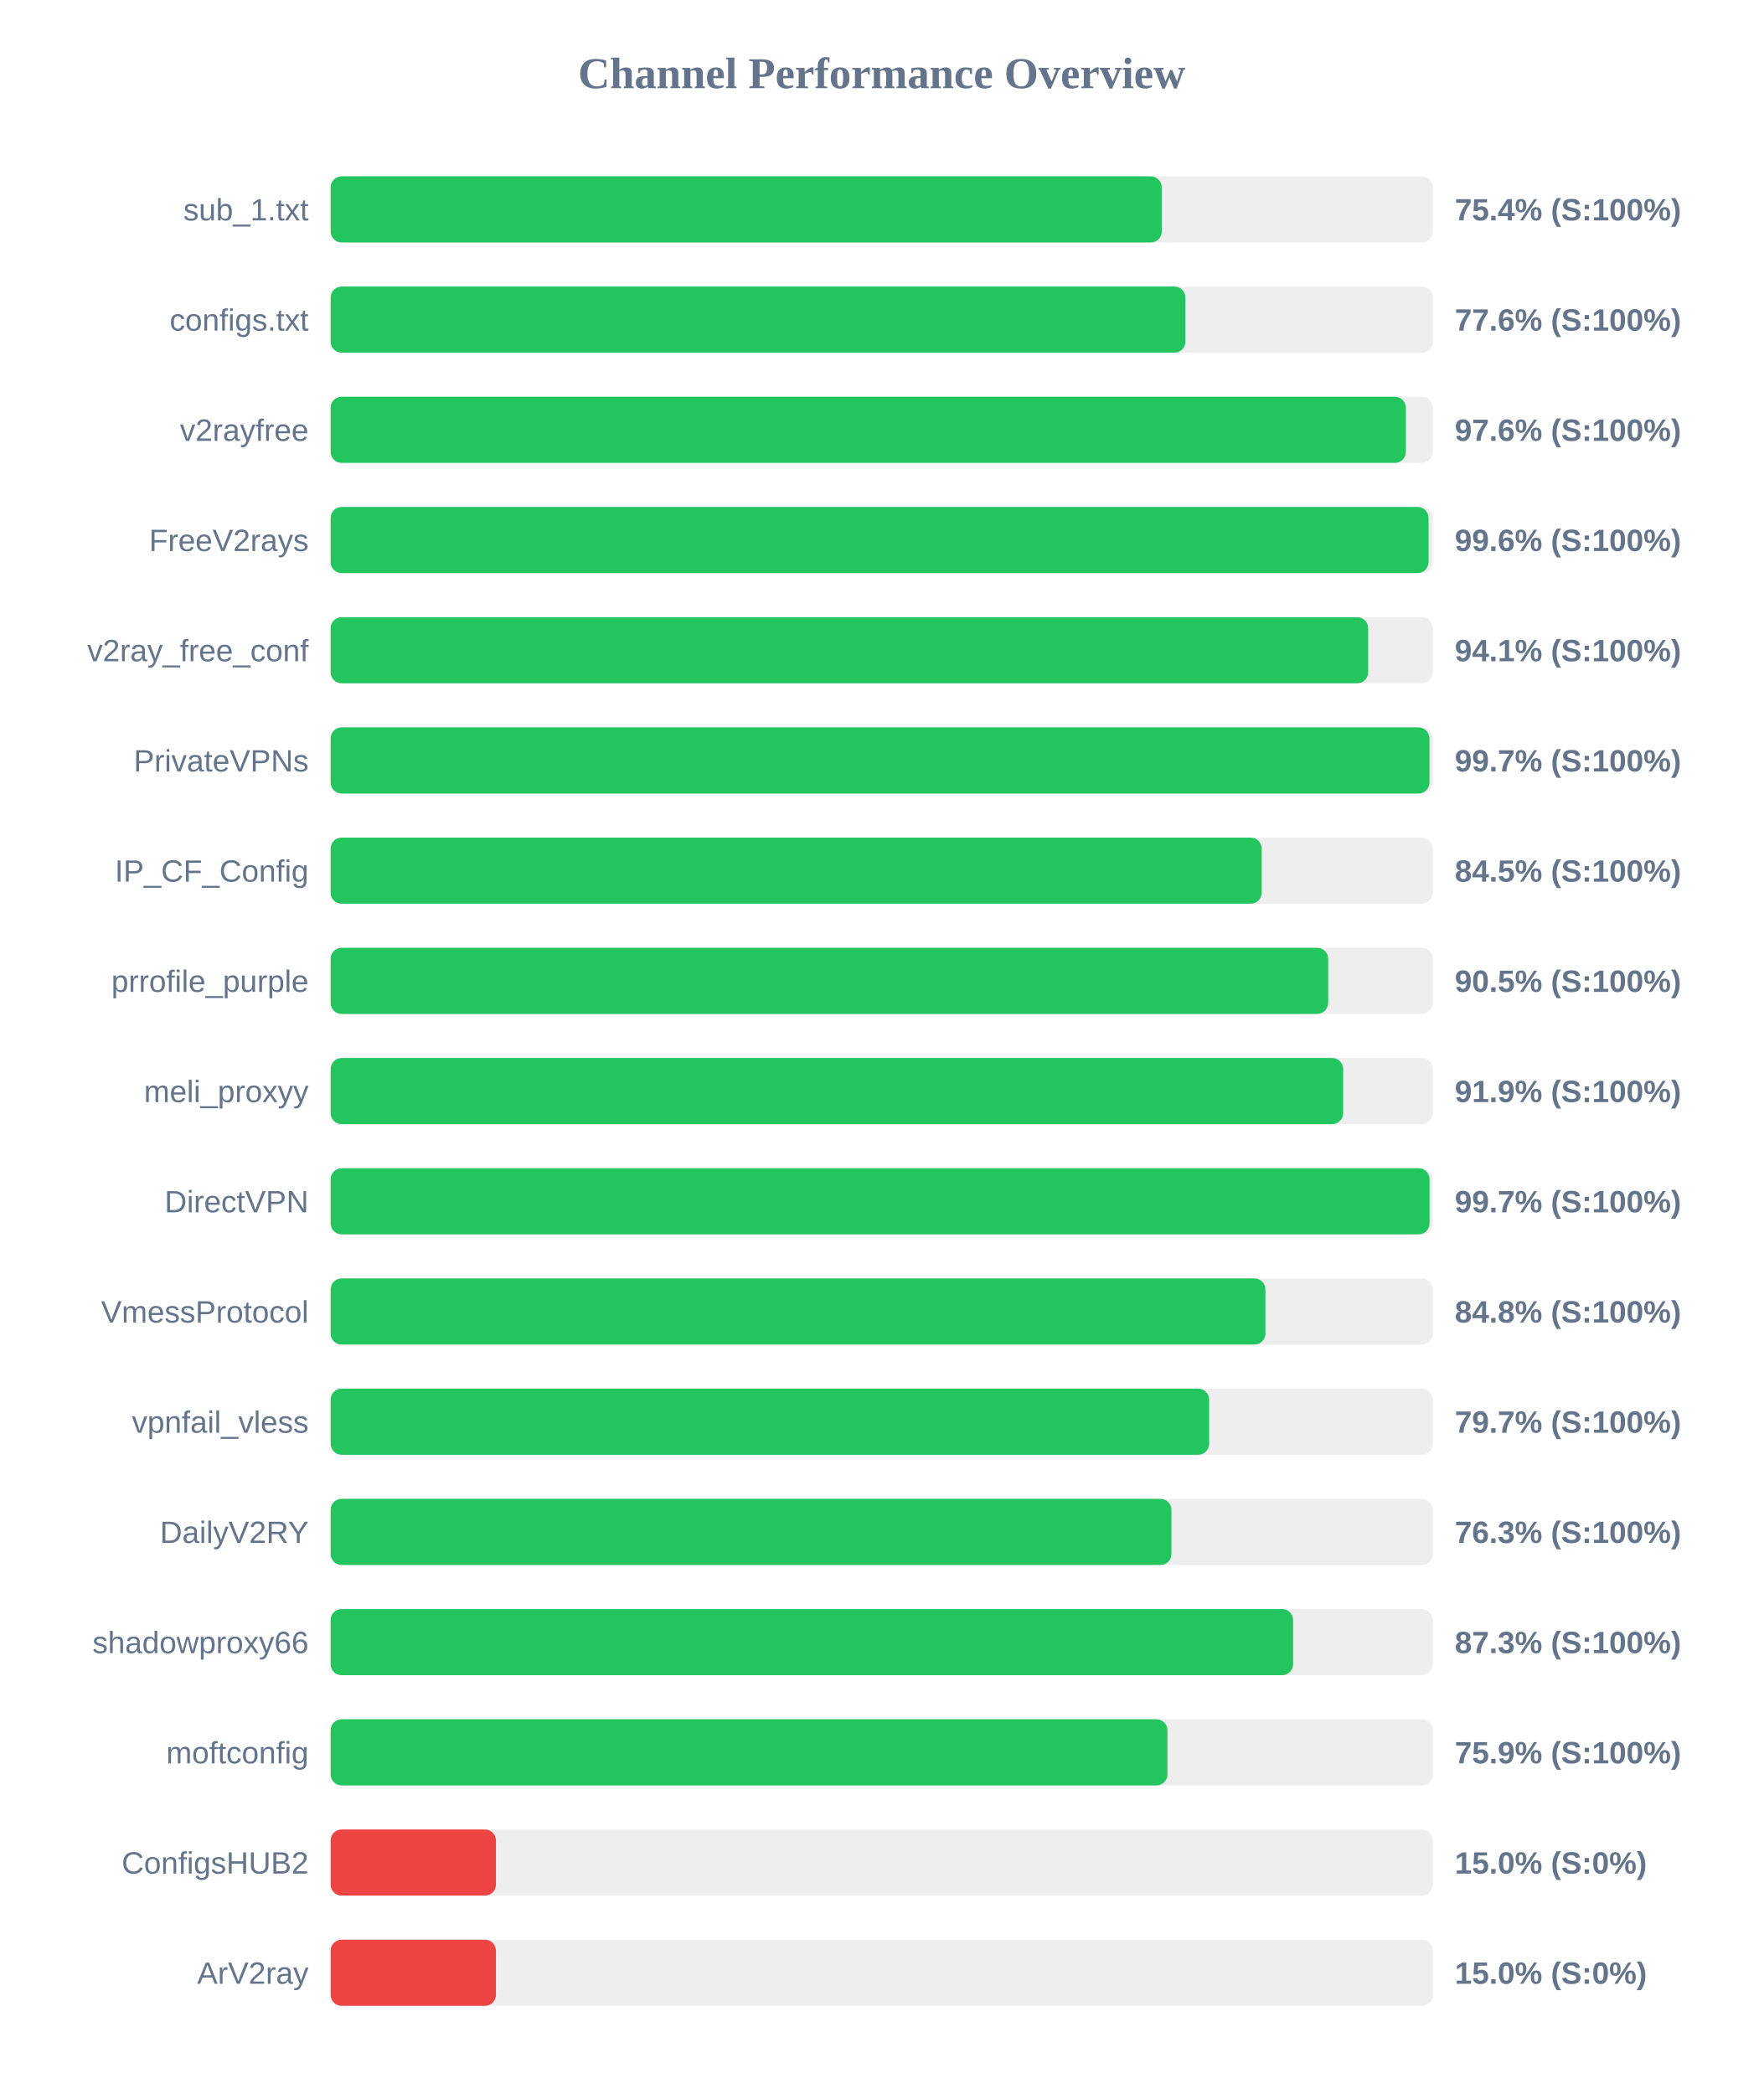
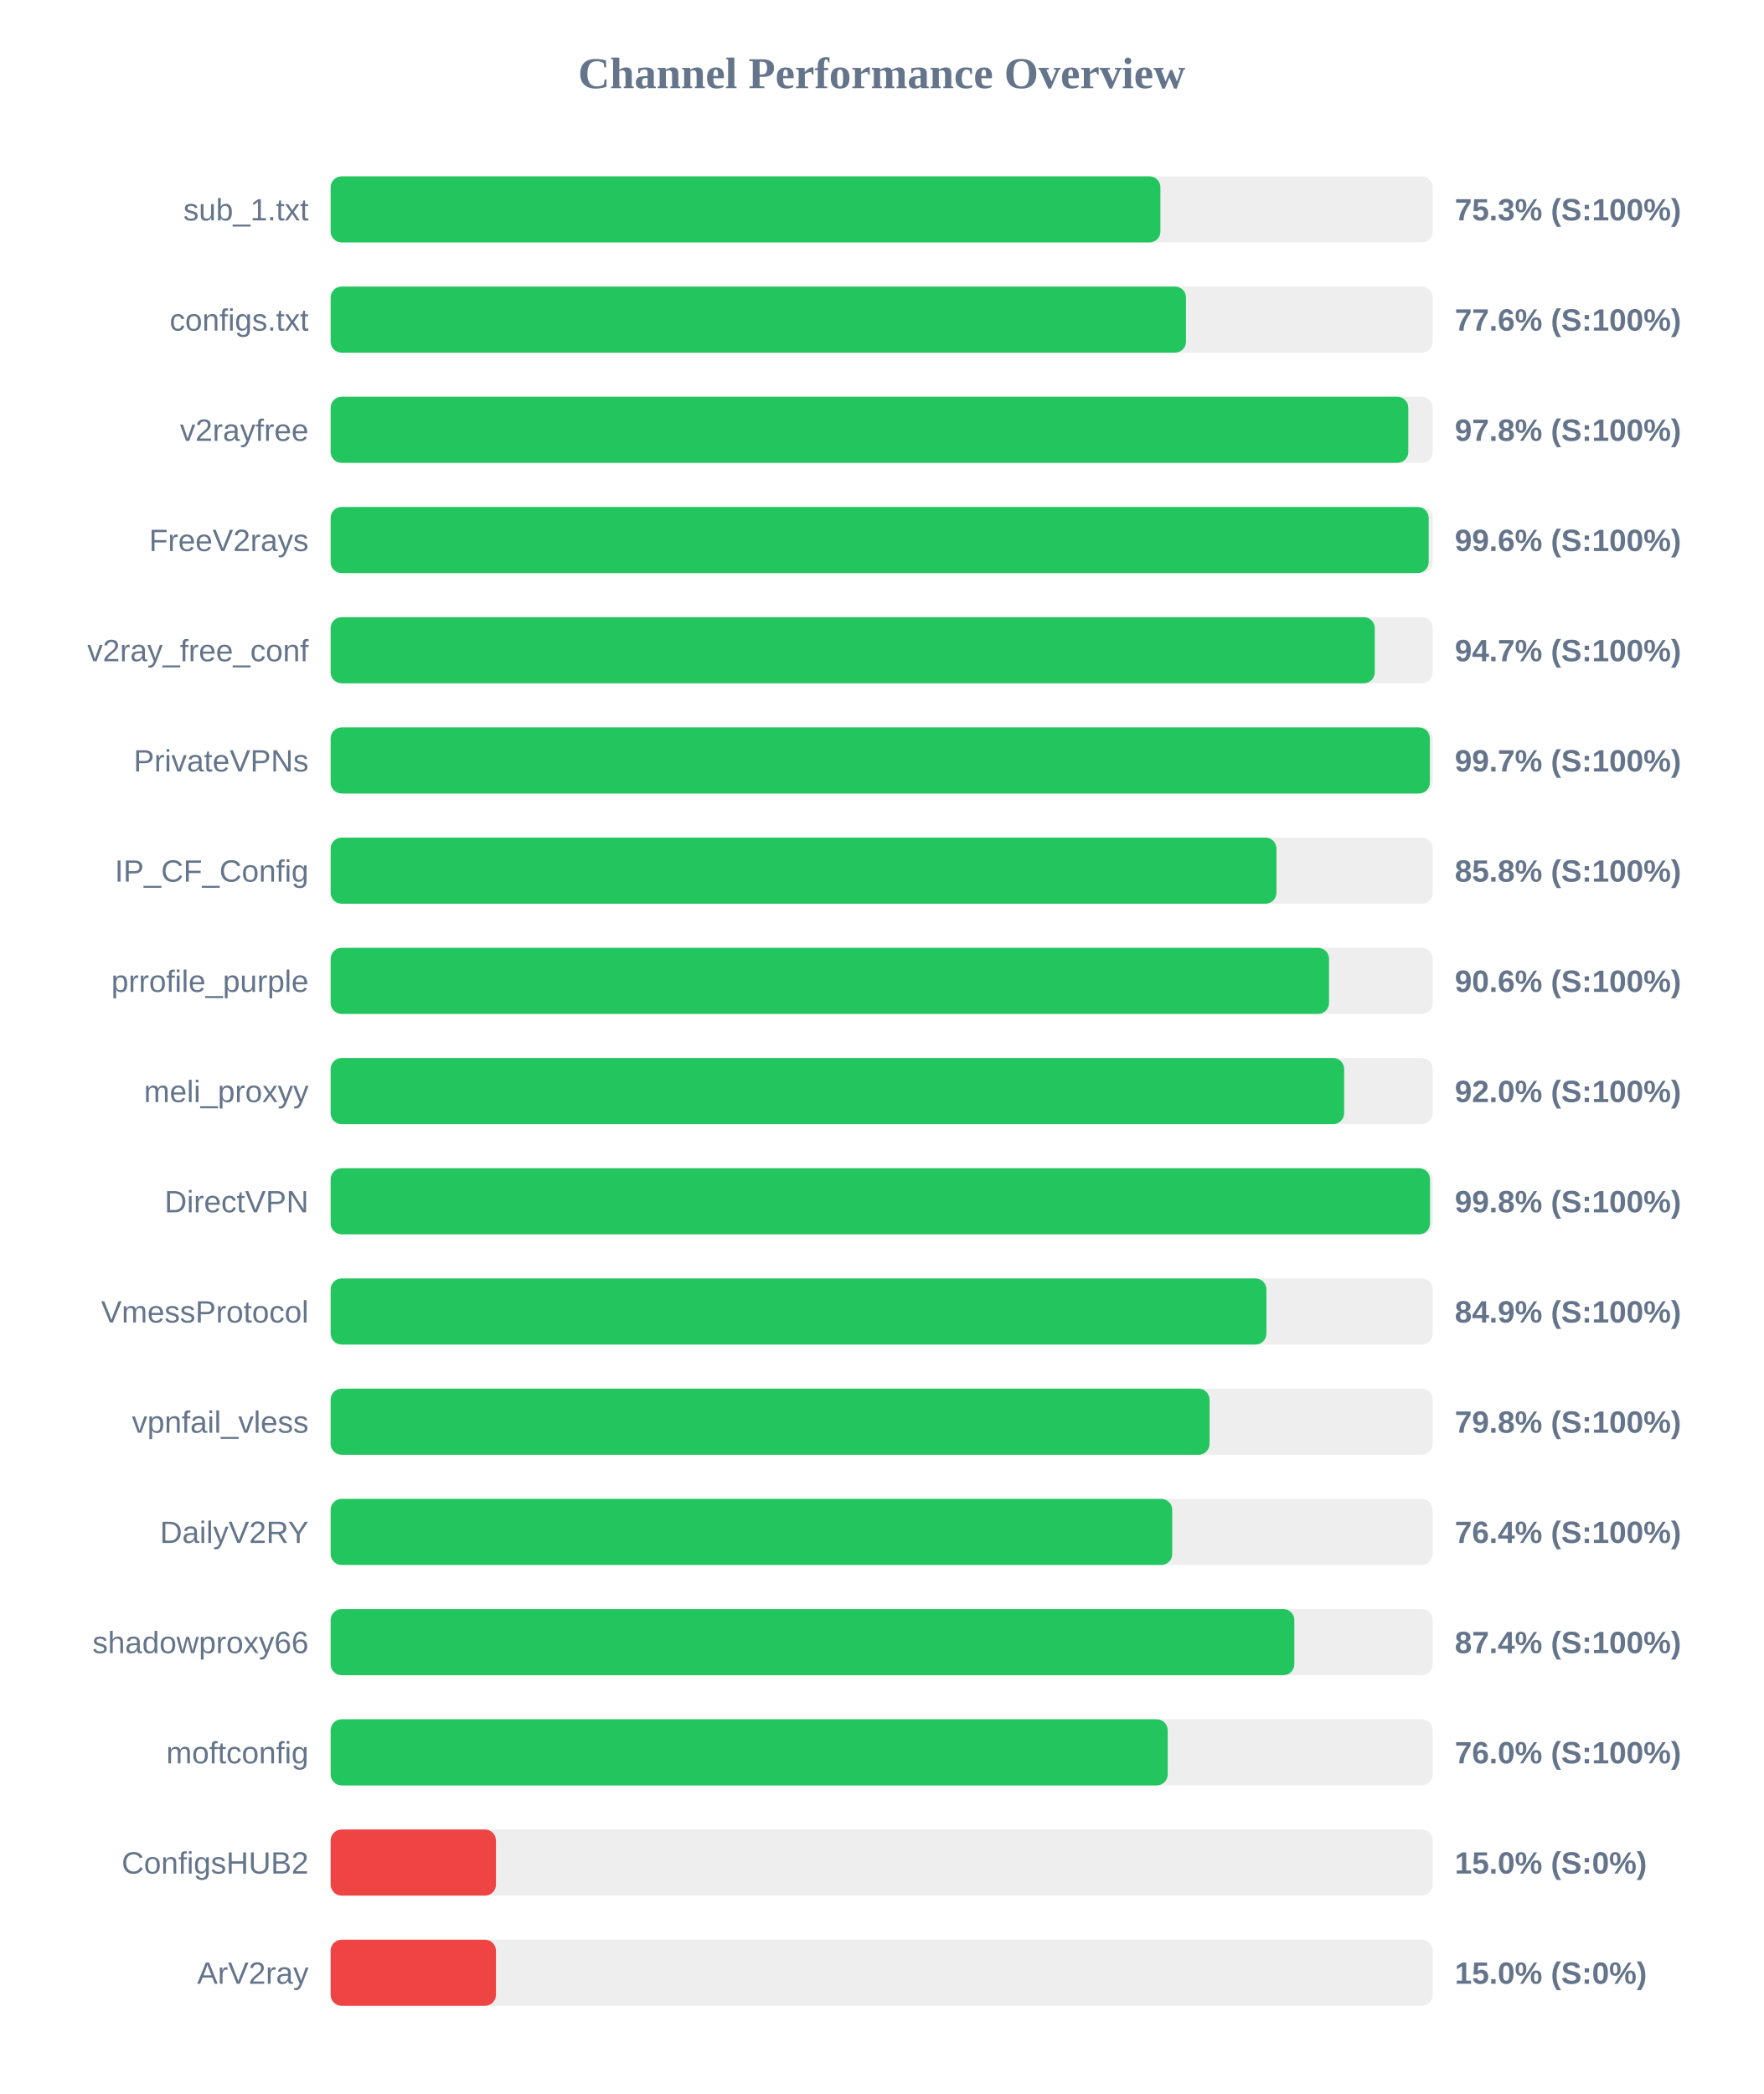
<svg xmlns="http://www.w3.org/2000/svg" width="800" height="950" version="1.1">
  <style>
        .row { font: 14px Arial; fill: #64748b; }
        .score { font: bold 14px Arial; fill: #64748b; }
    </style>
  <text x="400" y="40" text-anchor="middle" font-size="20px" font-weight="bold" fill="#64748b">Channel Performance Overview</text>
  <rect x="150" y="80" width="500" height="30" fill="#eee" rx="5" />
-   <rect x="150" y="80" width="377.05" height="30" fill="#22c55e" rx="5" />
+   <rect x="150" y="80" width="376.45" height="30" fill="#22c55e" rx="5" />
  <text x="140" y="100" text-anchor="end" class="row">sub_1.txt</text>
-   <text x="660" y="100" text-anchor="start" class="score">75.4% (S:100%)</text>
+   <text x="660" y="100" text-anchor="start" class="score">75.3% (S:100%)</text>
  <rect x="150" y="130" width="500" height="30" fill="#eee" rx="5" />
-   <rect x="150" y="130" width="387.8" height="30" fill="#22c55e" rx="5" />
+   <rect x="150" y="130" width="388.05" height="30" fill="#22c55e" rx="5" />
  <text x="140" y="150" text-anchor="end" class="row">configs.txt</text>
  <text x="660" y="150" text-anchor="start" class="score">77.6% (S:100%)</text>
  <rect x="150" y="180" width="500" height="30" fill="#eee" rx="5" />
-   <rect x="150" y="180" width="487.8" height="30" fill="#22c55e" rx="5" />
+   <rect x="150" y="180" width="488.9" height="30" fill="#22c55e" rx="5" />
  <text x="140" y="200" text-anchor="end" class="row">v2rayfree</text>
-   <text x="660" y="200" text-anchor="start" class="score">97.6% (S:100%)</text>
+   <text x="660" y="200" text-anchor="start" class="score">97.8% (S:100%)</text>
  <rect x="150" y="230" width="500" height="30" fill="#eee" rx="5" />
-   <rect x="150" y="230" width="498.1" height="30" fill="#22c55e" rx="5" />
+   <rect x="150" y="230" width="498.15" height="30" fill="#22c55e" rx="5" />
  <text x="140" y="250" text-anchor="end" class="row">FreeV2rays</text>
  <text x="660" y="250" text-anchor="start" class="score">99.6% (S:100%)</text>
  <rect x="150" y="280" width="500" height="30" fill="#eee" rx="5" />
-   <rect x="150" y="280" width="470.7" height="30" fill="#22c55e" rx="5" />
+   <rect x="150" y="280" width="473.7" height="30" fill="#22c55e" rx="5" />
  <text x="140" y="300" text-anchor="end" class="row">v2ray_free_conf</text>
-   <text x="660" y="300" text-anchor="start" class="score">94.1% (S:100%)</text>
+   <text x="660" y="300" text-anchor="start" class="score">94.7% (S:100%)</text>
  <rect x="150" y="330" width="500" height="30" fill="#eee" rx="5" />
-   <rect x="150" y="330" width="498.5" height="30" fill="#22c55e" rx="5" />
+   <rect x="150" y="330" width="498.7" height="30" fill="#22c55e" rx="5" />
  <text x="140" y="350" text-anchor="end" class="row">PrivateVPNs</text>
  <text x="660" y="350" text-anchor="start" class="score">99.7% (S:100%)</text>
  <rect x="150" y="380" width="500" height="30" fill="#eee" rx="5" />
-   <rect x="150" y="380" width="422.4" height="30" fill="#22c55e" rx="5" />
+   <rect x="150" y="380" width="429.1" height="30" fill="#22c55e" rx="5" />
  <text x="140" y="400" text-anchor="end" class="row">IP_CF_Config</text>
-   <text x="660" y="400" text-anchor="start" class="score">84.5% (S:100%)</text>
+   <text x="660" y="400" text-anchor="start" class="score">85.8% (S:100%)</text>
  <rect x="150" y="430" width="500" height="30" fill="#eee" rx="5" />
-   <rect x="150" y="430" width="452.55" height="30" fill="#22c55e" rx="5" />
+   <rect x="150" y="430" width="452.95" height="30" fill="#22c55e" rx="5" />
  <text x="140" y="450" text-anchor="end" class="row">prrofile_purple</text>
-   <text x="660" y="450" text-anchor="start" class="score">90.5% (S:100%)</text>
+   <text x="660" y="450" text-anchor="start" class="score">90.6% (S:100%)</text>
  <rect x="150" y="480" width="500" height="30" fill="#eee" rx="5" />
-   <rect x="150" y="480" width="459.35" height="30" fill="#22c55e" rx="5" />
+   <rect x="150" y="480" width="459.8" height="30" fill="#22c55e" rx="5" />
  <text x="140" y="500" text-anchor="end" class="row">meli_proxyy</text>
-   <text x="660" y="500" text-anchor="start" class="score">91.9% (S:100%)</text>
+   <text x="660" y="500" text-anchor="start" class="score">92.0% (S:100%)</text>
  <rect x="150" y="530" width="500" height="30" fill="#eee" rx="5" />
-   <rect x="150" y="530" width="498.55" height="30" fill="#22c55e" rx="5" />
+   <rect x="150" y="530" width="498.75" height="30" fill="#22c55e" rx="5" />
  <text x="140" y="550" text-anchor="end" class="row">DirectVPN</text>
-   <text x="660" y="550" text-anchor="start" class="score">99.7% (S:100%)</text>
+   <text x="660" y="550" text-anchor="start" class="score">99.8% (S:100%)</text>
  <rect x="150" y="580" width="500" height="30" fill="#eee" rx="5" />
-   <rect x="150" y="580" width="424.1" height="30" fill="#22c55e" rx="5" />
+   <rect x="150" y="580" width="424.55" height="30" fill="#22c55e" rx="5" />
  <text x="140" y="600" text-anchor="end" class="row">VmessProtocol</text>
-   <text x="660" y="600" text-anchor="start" class="score">84.8% (S:100%)</text>
+   <text x="660" y="600" text-anchor="start" class="score">84.9% (S:100%)</text>
  <rect x="150" y="630" width="500" height="30" fill="#eee" rx="5" />
-   <rect x="150" y="630" width="398.55" height="30" fill="#22c55e" rx="5" />
+   <rect x="150" y="630" width="398.75" height="30" fill="#22c55e" rx="5" />
  <text x="140" y="650" text-anchor="end" class="row">vpnfail_vless</text>
-   <text x="660" y="650" text-anchor="start" class="score">79.7% (S:100%)</text>
+   <text x="660" y="650" text-anchor="start" class="score">79.8% (S:100%)</text>
  <rect x="150" y="680" width="500" height="30" fill="#eee" rx="5" />
-   <rect x="150" y="680" width="381.45" height="30" fill="#22c55e" rx="5" />
+   <rect x="150" y="680" width="381.8" height="30" fill="#22c55e" rx="5" />
  <text x="140" y="700" text-anchor="end" class="row">DailyV2RY</text>
-   <text x="660" y="700" text-anchor="start" class="score">76.3% (S:100%)</text>
+   <text x="660" y="700" text-anchor="start" class="score">76.4% (S:100%)</text>
  <rect x="150" y="730" width="500" height="30" fill="#eee" rx="5" />
-   <rect x="150" y="730" width="436.65" height="30" fill="#22c55e" rx="5" />
+   <rect x="150" y="730" width="437.2" height="30" fill="#22c55e" rx="5" />
  <text x="140" y="750" text-anchor="end" class="row">shadowproxy66</text>
-   <text x="660" y="750" text-anchor="start" class="score">87.3% (S:100%)</text>
+   <text x="660" y="750" text-anchor="start" class="score">87.4% (S:100%)</text>
  <rect x="150" y="780" width="500" height="30" fill="#eee" rx="5" />
-   <rect x="150" y="780" width="379.65" height="30" fill="#22c55e" rx="5" />
+   <rect x="150" y="780" width="379.75" height="30" fill="#22c55e" rx="5" />
  <text x="140" y="800" text-anchor="end" class="row">moftconfig</text>
-   <text x="660" y="800" text-anchor="start" class="score">75.9% (S:100%)</text>
+   <text x="660" y="800" text-anchor="start" class="score">76.0% (S:100%)</text>
  <rect x="150" y="830" width="500" height="30" fill="#eee" rx="5" />
  <rect x="150" y="830" width="75.0" height="30" fill="#ef4444" rx="5" />
  <text x="140" y="850" text-anchor="end" class="row">ConfigsHUB2</text>
  <text x="660" y="850" text-anchor="start" class="score">15.0% (S:0%)</text>
  <rect x="150" y="880" width="500" height="30" fill="#eee" rx="5" />
  <rect x="150" y="880" width="75.0" height="30" fill="#ef4444" rx="5" />
  <text x="140" y="900" text-anchor="end" class="row">ArV2ray</text>
  <text x="660" y="900" text-anchor="start" class="score">15.0% (S:0%)</text>
</svg>
